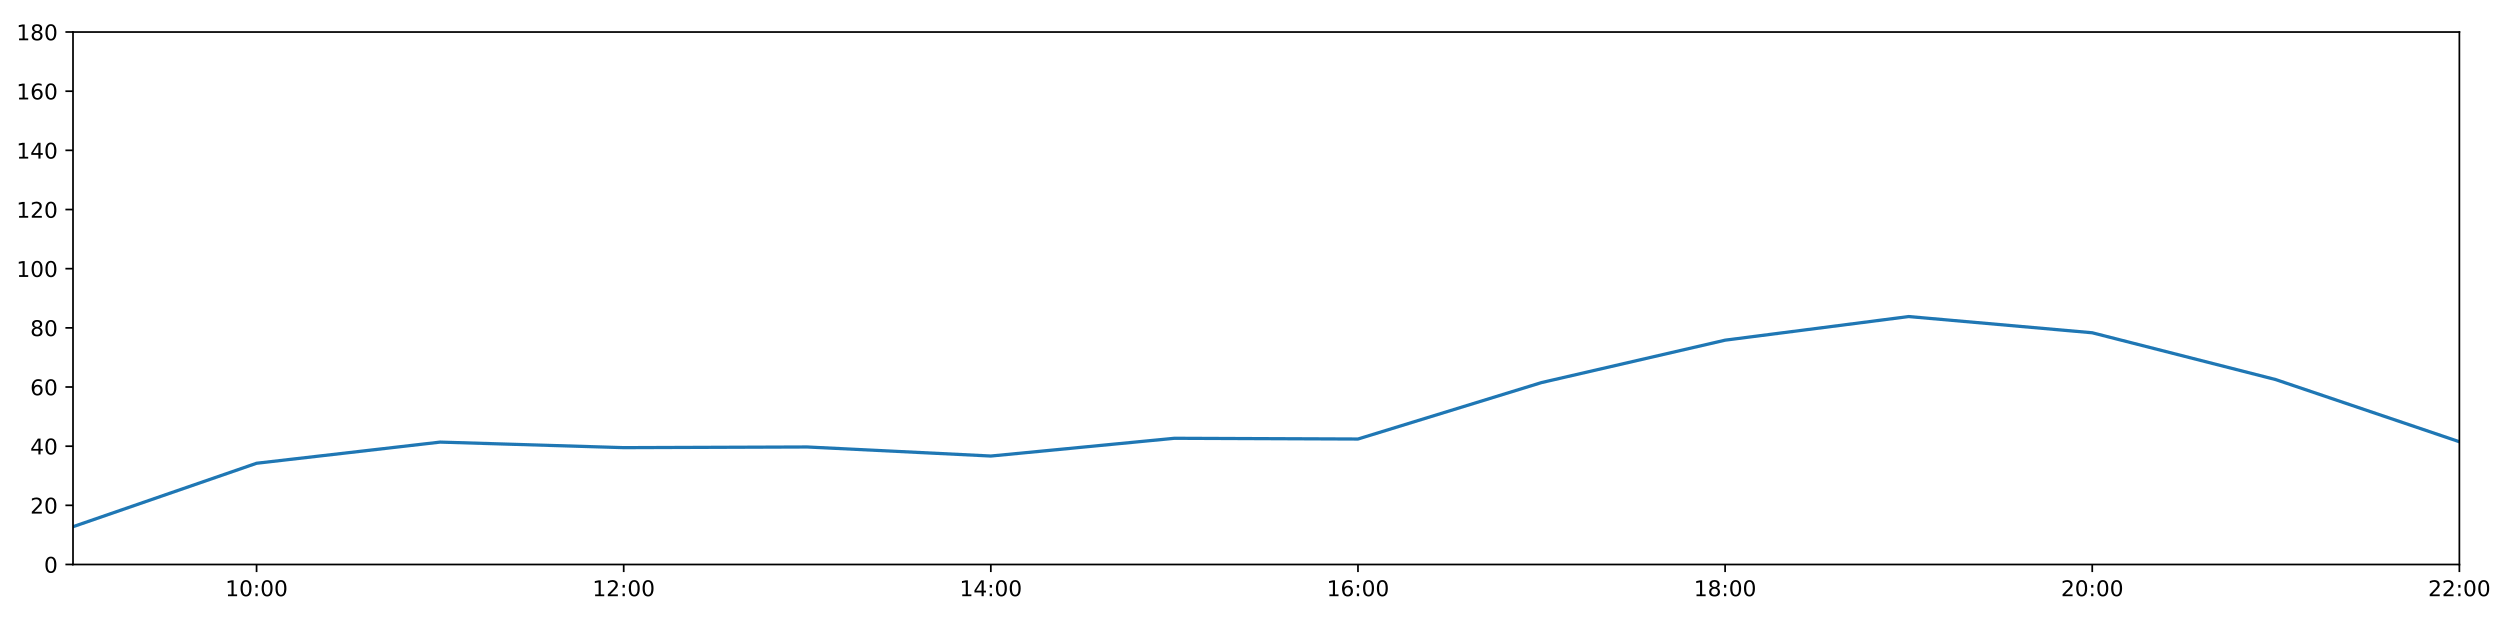
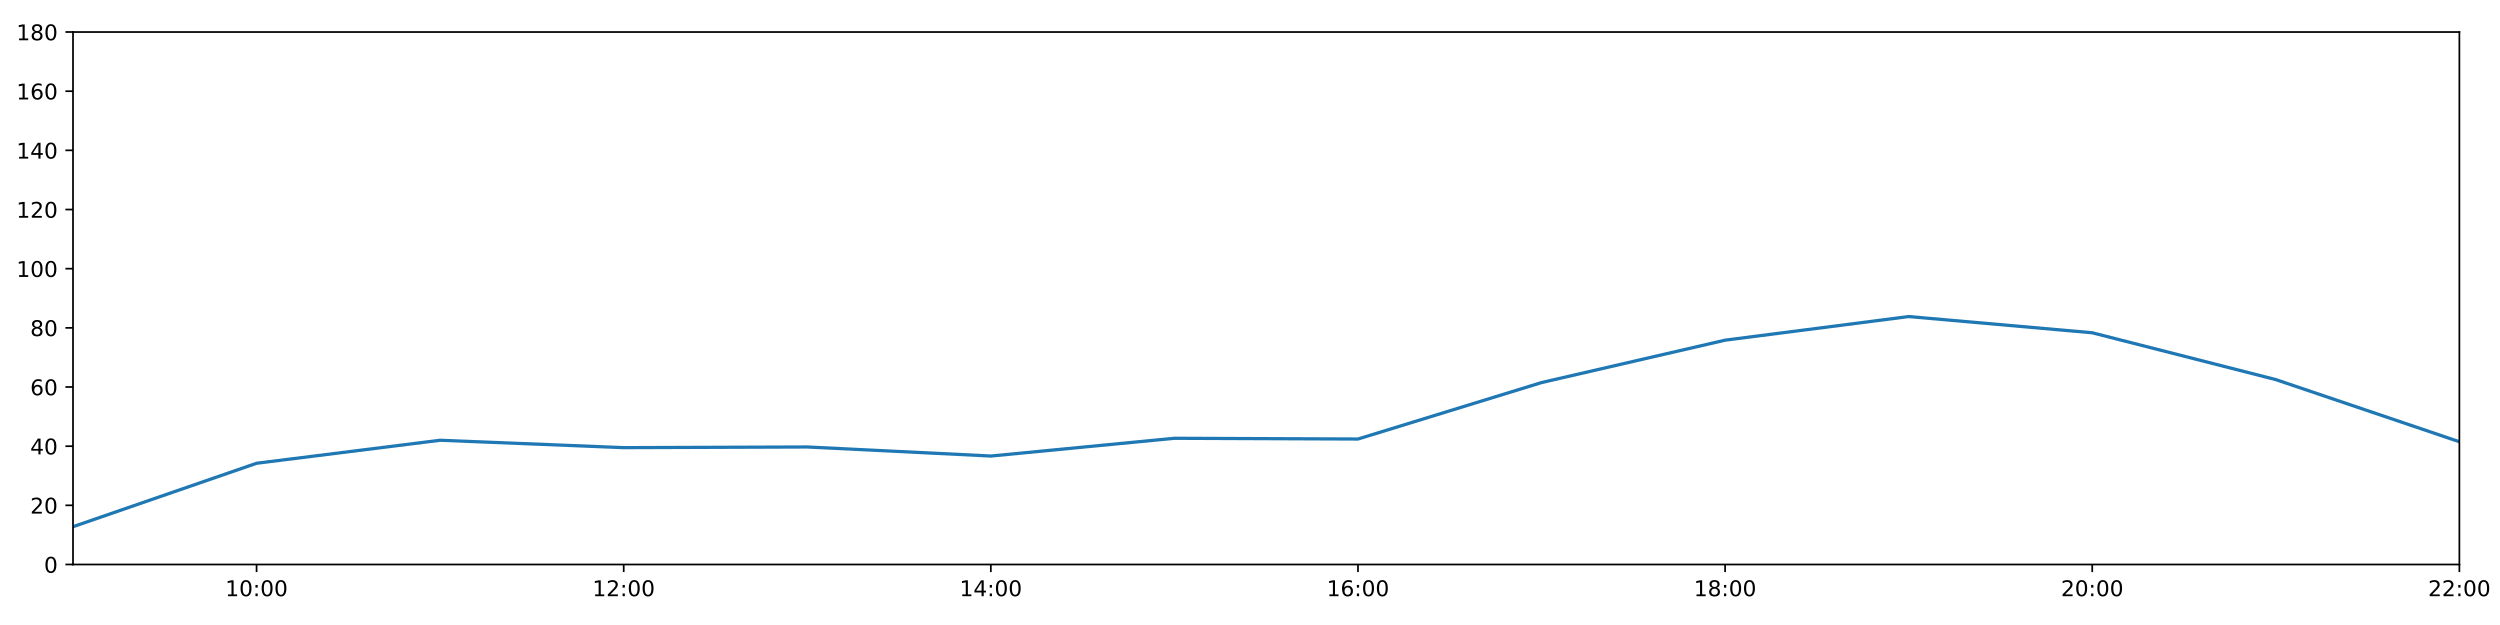
<svg xmlns="http://www.w3.org/2000/svg" xmlns:xlink="http://www.w3.org/1999/xlink" height="288pt" version="1.1" viewBox="0 0 1152 288" width="1152pt">
  <defs>
    <style type="text/css">
*{stroke-linecap:butt;stroke-linejoin:round;}
  </style>
  </defs>
  <g id="figure_1">
    <g id="patch_1">
      <path d="M 0 288  L 1152 288  L 1152 0  L 0 0  z " style="fill:#ffffff;" />
    </g>
    <g id="axes_1">
      <g id="patch_2">
        <path d="M 33.64 260.12  L 1133.28 260.12  L 1133.28 14.76  L 33.64 14.76  z " style="fill:#ffffff;" />
      </g>
      <g id="matplotlib.axis_1">
        <g id="xtick_1">
          <g id="line2d_1">
            <defs>
-               <path d="M 0 0  L 0 3.5  " id="mb62898235e" style="stroke:#000000;stroke-width:0.8;" />
-             </defs>
-             <g>
-               <use style="stroke:#000000;stroke-width:0.8;" x="118.228" xlink:href="#mb62898235e" y="260.12" />
+               <path d="M 0 0  L 0 3.5  " id="mb0b47dd94e" style="stroke:#000000;stroke-width:0.8;" />
+             </defs>
+             <g>
+               <use style="stroke:#000000;stroke-width:0.8;" x="118.228" xlink:href="#mb0b47dd94e" y="260.12" />
            </g>
          </g>
          <g id="text_1">
            <defs>
              <path d="M 12.406 8.297  L 28.516 8.297  L 28.516 63.922  L 10.984 60.406  L 10.984 69.391  L 28.422 72.906  L 38.281 72.906  L 38.281 8.297  L 54.391 8.297  L 54.391 0  L 12.406 0  z " id="DejaVuSans-49" />
              <path d="M 31.781 66.406  Q 24.172 66.406 20.328 58.906  Q 16.5 51.422 16.5 36.375  Q 16.5 21.391 20.328 13.891  Q 24.172 6.391 31.781 6.391  Q 39.453 6.391 43.281 13.891  Q 47.125 21.391 47.125 36.375  Q 47.125 51.422 43.281 58.906  Q 39.453 66.406 31.781 66.406  z M 31.781 74.219  Q 44.047 74.219 50.516 64.516  Q 56.984 54.828 56.984 36.375  Q 56.984 17.969 50.516 8.266  Q 44.047 -1.422 31.781 -1.422  Q 19.531 -1.422 13.062 8.266  Q 6.594 17.969 6.594 36.375  Q 6.594 54.828 13.062 64.516  Q 19.531 74.219 31.781 74.219  z " id="DejaVuSans-48" />
              <path d="M 11.719 12.406  L 22.016 12.406  L 22.016 0  L 11.719 0  z M 11.719 51.703  L 22.016 51.703  L 22.016 39.312  L 11.719 39.312  z " id="DejaVuSans-58" />
            </defs>
            <g transform="translate(103.8183 274.7184)scale(0.1 -0.1)">
              <use xlink:href="#DejaVuSans-49" />
              <use x="63.623" xlink:href="#DejaVuSans-48" />
              <use x="127.246" xlink:href="#DejaVuSans-58" />
              <use x="160.938" xlink:href="#DejaVuSans-48" />
              <use x="224.561" xlink:href="#DejaVuSans-48" />
            </g>
          </g>
        </g>
        <g id="xtick_2">
          <g id="line2d_2">
            <g>
-               <use style="stroke:#000000;stroke-width:0.8;" x="287.403" xlink:href="#mb62898235e" y="260.12" />
+               <use style="stroke:#000000;stroke-width:0.8;" x="287.403" xlink:href="#mb0b47dd94e" y="260.12" />
            </g>
          </g>
          <g id="text_2">
            <defs>
              <path d="M 19.188 8.297  L 53.609 8.297  L 53.609 0  L 7.328 0  L 7.328 8.297  Q 12.938 14.109 22.625 23.891  Q 32.328 33.688 34.812 36.531  Q 39.547 41.844 41.422 45.531  Q 43.312 49.219 43.312 52.781  Q 43.312 58.594 39.234 62.25  Q 35.156 65.922 28.609 65.922  Q 23.969 65.922 18.812 64.312  Q 13.672 62.703 7.812 59.422  L 7.812 69.391  Q 13.766 71.781 18.938 73  Q 24.125 74.219 28.422 74.219  Q 39.75 74.219 46.484 68.547  Q 53.219 62.891 53.219 53.422  Q 53.219 48.922 51.531 44.891  Q 49.859 40.875 45.406 35.406  Q 44.188 33.984 37.641 27.219  Q 31.109 20.453 19.188 8.297  z " id="DejaVuSans-50" />
            </defs>
            <g transform="translate(272.9937 274.7184)scale(0.1 -0.1)">
              <use xlink:href="#DejaVuSans-49" />
              <use x="63.623" xlink:href="#DejaVuSans-50" />
              <use x="127.246" xlink:href="#DejaVuSans-58" />
              <use x="160.938" xlink:href="#DejaVuSans-48" />
              <use x="224.561" xlink:href="#DejaVuSans-48" />
            </g>
          </g>
        </g>
        <g id="xtick_3">
          <g id="line2d_3">
            <g>
-               <use style="stroke:#000000;stroke-width:0.8;" x="456.578" xlink:href="#mb62898235e" y="260.12" />
+               <use style="stroke:#000000;stroke-width:0.8;" x="456.578" xlink:href="#mb0b47dd94e" y="260.12" />
            </g>
          </g>
          <g id="text_3">
            <defs>
              <path d="M 37.797 64.312  L 12.891 25.391  L 37.797 25.391  z M 35.203 72.906  L 47.609 72.906  L 47.609 25.391  L 58.016 25.391  L 58.016 17.188  L 47.609 17.188  L 47.609 0  L 37.797 0  L 37.797 17.188  L 4.891 17.188  L 4.891 26.703  z " id="DejaVuSans-52" />
            </defs>
            <g transform="translate(442.1691 274.7184)scale(0.1 -0.1)">
              <use xlink:href="#DejaVuSans-49" />
              <use x="63.623" xlink:href="#DejaVuSans-52" />
              <use x="127.246" xlink:href="#DejaVuSans-58" />
              <use x="160.938" xlink:href="#DejaVuSans-48" />
              <use x="224.561" xlink:href="#DejaVuSans-48" />
            </g>
          </g>
        </g>
        <g id="xtick_4">
          <g id="line2d_4">
            <g>
-               <use style="stroke:#000000;stroke-width:0.8;" x="625.754" xlink:href="#mb62898235e" y="260.12" />
+               <use style="stroke:#000000;stroke-width:0.8;" x="625.754" xlink:href="#mb0b47dd94e" y="260.12" />
            </g>
          </g>
          <g id="text_4">
            <defs>
              <path d="M 33.016 40.375  Q 26.375 40.375 22.484 35.828  Q 18.609 31.297 18.609 23.391  Q 18.609 15.531 22.484 10.953  Q 26.375 6.391 33.016 6.391  Q 39.656 6.391 43.531 10.953  Q 47.406 15.531 47.406 23.391  Q 47.406 31.297 43.531 35.828  Q 39.656 40.375 33.016 40.375  z M 52.594 71.297  L 52.594 62.312  Q 48.875 64.062 45.094 64.984  Q 41.312 65.922 37.594 65.922  Q 27.828 65.922 22.672 59.328  Q 17.531 52.734 16.797 39.406  Q 19.672 43.656 24.016 45.922  Q 28.375 48.188 33.594 48.188  Q 44.578 48.188 50.953 41.516  Q 57.328 34.859 57.328 23.391  Q 57.328 12.156 50.688 5.359  Q 44.047 -1.422 33.016 -1.422  Q 20.359 -1.422 13.672 8.266  Q 6.984 17.969 6.984 36.375  Q 6.984 53.656 15.188 63.938  Q 23.391 74.219 37.203 74.219  Q 40.922 74.219 44.703 73.484  Q 48.484 72.75 52.594 71.297  z " id="DejaVuSans-54" />
            </defs>
            <g transform="translate(611.3445 274.7184)scale(0.1 -0.1)">
              <use xlink:href="#DejaVuSans-49" />
              <use x="63.623" xlink:href="#DejaVuSans-54" />
              <use x="127.246" xlink:href="#DejaVuSans-58" />
              <use x="160.938" xlink:href="#DejaVuSans-48" />
              <use x="224.561" xlink:href="#DejaVuSans-48" />
            </g>
          </g>
        </g>
        <g id="xtick_5">
          <g id="line2d_5">
            <g>
-               <use style="stroke:#000000;stroke-width:0.8;" x="794.929" xlink:href="#mb62898235e" y="260.12" />
+               <use style="stroke:#000000;stroke-width:0.8;" x="794.929" xlink:href="#mb0b47dd94e" y="260.12" />
            </g>
          </g>
          <g id="text_5">
            <defs>
              <path d="M 31.781 34.625  Q 24.75 34.625 20.719 30.859  Q 16.703 27.094 16.703 20.516  Q 16.703 13.922 20.719 10.156  Q 24.75 6.391 31.781 6.391  Q 38.812 6.391 42.859 10.172  Q 46.922 13.969 46.922 20.516  Q 46.922 27.094 42.891 30.859  Q 38.875 34.625 31.781 34.625  z M 21.922 38.812  Q 15.578 40.375 12.031 44.719  Q 8.5 49.078 8.5 55.328  Q 8.5 64.062 14.719 69.141  Q 20.953 74.219 31.781 74.219  Q 42.672 74.219 48.875 69.141  Q 55.078 64.062 55.078 55.328  Q 55.078 49.078 51.531 44.719  Q 48 40.375 41.703 38.812  Q 48.828 37.156 52.797 32.312  Q 56.781 27.484 56.781 20.516  Q 56.781 9.906 50.312 4.234  Q 43.844 -1.422 31.781 -1.422  Q 19.734 -1.422 13.25 4.234  Q 6.781 9.906 6.781 20.516  Q 6.781 27.484 10.781 32.312  Q 14.797 37.156 21.922 38.812  z M 18.312 54.391  Q 18.312 48.734 21.844 45.562  Q 25.391 42.391 31.781 42.391  Q 38.141 42.391 41.719 45.562  Q 45.312 48.734 45.312 54.391  Q 45.312 60.062 41.719 63.234  Q 38.141 66.406 31.781 66.406  Q 25.391 66.406 21.844 63.234  Q 18.312 60.062 18.312 54.391  z " id="DejaVuSans-56" />
            </defs>
            <g transform="translate(780.5199 274.7184)scale(0.1 -0.1)">
              <use xlink:href="#DejaVuSans-49" />
              <use x="63.623" xlink:href="#DejaVuSans-56" />
              <use x="127.246" xlink:href="#DejaVuSans-58" />
              <use x="160.938" xlink:href="#DejaVuSans-48" />
              <use x="224.561" xlink:href="#DejaVuSans-48" />
            </g>
          </g>
        </g>
        <g id="xtick_6">
          <g id="line2d_6">
            <g>
-               <use style="stroke:#000000;stroke-width:0.8;" x="964.105" xlink:href="#mb62898235e" y="260.12" />
+               <use style="stroke:#000000;stroke-width:0.8;" x="964.105" xlink:href="#mb0b47dd94e" y="260.12" />
            </g>
          </g>
          <g id="text_6">
            <g transform="translate(949.6952 274.7184)scale(0.1 -0.1)">
              <use xlink:href="#DejaVuSans-50" />
              <use x="63.623" xlink:href="#DejaVuSans-48" />
              <use x="127.246" xlink:href="#DejaVuSans-58" />
              <use x="160.938" xlink:href="#DejaVuSans-48" />
              <use x="224.561" xlink:href="#DejaVuSans-48" />
            </g>
          </g>
        </g>
        <g id="xtick_7">
          <g id="line2d_7">
            <g>
-               <use style="stroke:#000000;stroke-width:0.8;" x="1133.28" xlink:href="#mb62898235e" y="260.12" />
+               <use style="stroke:#000000;stroke-width:0.8;" x="1133.28" xlink:href="#mb0b47dd94e" y="260.12" />
            </g>
          </g>
          <g id="text_7">
            <g transform="translate(1118.871 274.7184)scale(0.1 -0.1)">
              <use xlink:href="#DejaVuSans-50" />
              <use x="63.623" xlink:href="#DejaVuSans-50" />
              <use x="127.246" xlink:href="#DejaVuSans-58" />
              <use x="160.938" xlink:href="#DejaVuSans-48" />
              <use x="224.561" xlink:href="#DejaVuSans-48" />
            </g>
          </g>
        </g>
      </g>
      <g id="matplotlib.axis_2">
        <g id="ytick_1">
          <g id="line2d_8">
            <defs>
-               <path d="M 0 0  L -3.5 0  " id="m8b6904094b" style="stroke:#000000;stroke-width:0.8;" />
-             </defs>
-             <g>
-               <use style="stroke:#000000;stroke-width:0.8;" x="33.64" xlink:href="#m8b6904094b" y="260.12" />
+               <path d="M 0 0  L -3.5 0  " id="m1bad8b2e70" style="stroke:#000000;stroke-width:0.8;" />
+             </defs>
+             <g>
+               <use style="stroke:#000000;stroke-width:0.8;" x="33.64" xlink:href="#m1bad8b2e70" y="260.12" />
            </g>
          </g>
          <g id="text_8">
            <g transform="translate(20.2775 263.9192)scale(0.1 -0.1)">
              <use xlink:href="#DejaVuSans-48" />
            </g>
          </g>
        </g>
        <g id="ytick_2">
          <g id="line2d_9">
            <g>
-               <use style="stroke:#000000;stroke-width:0.8;" x="33.64" xlink:href="#m8b6904094b" y="232.858" />
+               <use style="stroke:#000000;stroke-width:0.8;" x="33.64" xlink:href="#m1bad8b2e70" y="232.858" />
            </g>
          </g>
          <g id="text_9">
            <g transform="translate(13.915 236.657)scale(0.1 -0.1)">
              <use xlink:href="#DejaVuSans-50" />
              <use x="63.623" xlink:href="#DejaVuSans-48" />
            </g>
          </g>
        </g>
        <g id="ytick_3">
          <g id="line2d_10">
            <g>
-               <use style="stroke:#000000;stroke-width:0.8;" x="33.64" xlink:href="#m8b6904094b" y="205.596" />
+               <use style="stroke:#000000;stroke-width:0.8;" x="33.64" xlink:href="#m1bad8b2e70" y="205.596" />
            </g>
          </g>
          <g id="text_10">
            <g transform="translate(13.915 209.3948)scale(0.1 -0.1)">
              <use xlink:href="#DejaVuSans-52" />
              <use x="63.623" xlink:href="#DejaVuSans-48" />
            </g>
          </g>
        </g>
        <g id="ytick_4">
          <g id="line2d_11">
            <g>
-               <use style="stroke:#000000;stroke-width:0.8;" x="33.64" xlink:href="#m8b6904094b" y="178.333" />
+               <use style="stroke:#000000;stroke-width:0.8;" x="33.64" xlink:href="#m1bad8b2e70" y="178.333" />
            </g>
          </g>
          <g id="text_11">
            <g transform="translate(13.915 182.1326)scale(0.1 -0.1)">
              <use xlink:href="#DejaVuSans-54" />
              <use x="63.623" xlink:href="#DejaVuSans-48" />
            </g>
          </g>
        </g>
        <g id="ytick_5">
          <g id="line2d_12">
            <g>
-               <use style="stroke:#000000;stroke-width:0.8;" x="33.64" xlink:href="#m8b6904094b" y="151.071" />
+               <use style="stroke:#000000;stroke-width:0.8;" x="33.64" xlink:href="#m1bad8b2e70" y="151.071" />
            </g>
          </g>
          <g id="text_12">
            <g transform="translate(13.915 154.8703)scale(0.1 -0.1)">
              <use xlink:href="#DejaVuSans-56" />
              <use x="63.623" xlink:href="#DejaVuSans-48" />
            </g>
          </g>
        </g>
        <g id="ytick_6">
          <g id="line2d_13">
            <g>
-               <use style="stroke:#000000;stroke-width:0.8;" x="33.64" xlink:href="#m8b6904094b" y="123.809" />
+               <use style="stroke:#000000;stroke-width:0.8;" x="33.64" xlink:href="#m1bad8b2e70" y="123.809" />
            </g>
          </g>
          <g id="text_13">
            <g transform="translate(7.5525 127.6081)scale(0.1 -0.1)">
              <use xlink:href="#DejaVuSans-49" />
              <use x="63.623" xlink:href="#DejaVuSans-48" />
              <use x="127.246" xlink:href="#DejaVuSans-48" />
            </g>
          </g>
        </g>
        <g id="ytick_7">
          <g id="line2d_14">
            <g>
-               <use style="stroke:#000000;stroke-width:0.8;" x="33.64" xlink:href="#m8b6904094b" y="96.547" />
+               <use style="stroke:#000000;stroke-width:0.8;" x="33.64" xlink:href="#m1bad8b2e70" y="96.547" />
            </g>
          </g>
          <g id="text_14">
            <g transform="translate(7.5525 100.3459)scale(0.1 -0.1)">
              <use xlink:href="#DejaVuSans-49" />
              <use x="63.623" xlink:href="#DejaVuSans-50" />
              <use x="127.246" xlink:href="#DejaVuSans-48" />
            </g>
          </g>
        </g>
        <g id="ytick_8">
          <g id="line2d_15">
            <g>
-               <use style="stroke:#000000;stroke-width:0.8;" x="33.64" xlink:href="#m8b6904094b" y="69.284" />
+               <use style="stroke:#000000;stroke-width:0.8;" x="33.64" xlink:href="#m1bad8b2e70" y="69.284" />
            </g>
          </g>
          <g id="text_15">
            <g transform="translate(7.5525 73.08366)scale(0.1 -0.1)">
              <use xlink:href="#DejaVuSans-49" />
              <use x="63.623" xlink:href="#DejaVuSans-52" />
              <use x="127.246" xlink:href="#DejaVuSans-48" />
            </g>
          </g>
        </g>
        <g id="ytick_9">
          <g id="line2d_16">
            <g>
-               <use style="stroke:#000000;stroke-width:0.8;" x="33.64" xlink:href="#m8b6904094b" y="42.022" />
+               <use style="stroke:#000000;stroke-width:0.8;" x="33.64" xlink:href="#m1bad8b2e70" y="42.022" />
            </g>
          </g>
          <g id="text_16">
            <g transform="translate(7.5525 45.82144)scale(0.1 -0.1)">
              <use xlink:href="#DejaVuSans-49" />
              <use x="63.623" xlink:href="#DejaVuSans-54" />
              <use x="127.246" xlink:href="#DejaVuSans-48" />
            </g>
          </g>
        </g>
        <g id="ytick_10">
          <g id="line2d_17">
            <g>
-               <use style="stroke:#000000;stroke-width:0.8;" x="33.64" xlink:href="#m8b6904094b" y="14.76" />
+               <use style="stroke:#000000;stroke-width:0.8;" x="33.64" xlink:href="#m1bad8b2e70" y="14.76" />
            </g>
          </g>
          <g id="text_17">
            <g transform="translate(7.5525 18.55922)scale(0.1 -0.1)">
              <use xlink:href="#DejaVuSans-49" />
              <use x="63.623" xlink:href="#DejaVuSans-56" />
              <use x="127.246" xlink:href="#DejaVuSans-48" />
            </g>
          </g>
        </g>
      </g>
      <g id="line2d_18">
-         <path clip-path="url(#p79dd82173a)" d="M 33.64 242.702  L 118.228 213.471  L 202.815 203.721  L 287.403 206.277  L 371.991 205.967  L 456.578 210.139  L 541.166 201.961  L 625.754 202.301  L 710.342 176.289  L 794.929 156.751  L 879.517 145.867  L 964.105 153.343  L 1048.692 174.926  L 1133.28 203.551  " style="fill:none;stroke:#1f77b4;stroke-linecap:square;stroke-width:1.5;" />
+         <path clip-path="url(#pc4fe8747a3)" d="M 33.64 242.702  L 118.228 213.471  L 202.815 202.869  L 287.403 206.277  L 371.991 205.967  L 456.578 210.139  L 541.166 201.961  L 625.754 202.301  L 710.342 176.289  L 794.929 156.751  L 879.517 145.867  L 964.105 153.343  L 1048.692 174.926  L 1133.28 203.551  " style="fill:none;stroke:#1f77b4;stroke-linecap:square;stroke-width:1.5;" />
      </g>
      <g id="patch_3">
        <path d="M 33.64 260.12  L 33.64 14.76  " style="fill:none;stroke:#000000;stroke-linecap:square;stroke-linejoin:miter;stroke-width:0.8;" />
      </g>
      <g id="patch_4">
        <path d="M 1133.28 260.12  L 1133.28 14.76  " style="fill:none;stroke:#000000;stroke-linecap:square;stroke-linejoin:miter;stroke-width:0.8;" />
      </g>
      <g id="patch_5">
        <path d="M 33.64 260.12  L 1133.28 260.12  " style="fill:none;stroke:#000000;stroke-linecap:square;stroke-linejoin:miter;stroke-width:0.8;" />
      </g>
      <g id="patch_6">
        <path d="M 33.64 14.76  L 1133.28 14.76  " style="fill:none;stroke:#000000;stroke-linecap:square;stroke-linejoin:miter;stroke-width:0.8;" />
      </g>
    </g>
  </g>
  <defs>
-     <clipPath id="p79dd82173a">
+     <clipPath id="pc4fe8747a3">
      <rect height="245.36" width="1099.64" x="33.64" y="14.76" />
    </clipPath>
  </defs>
</svg>
